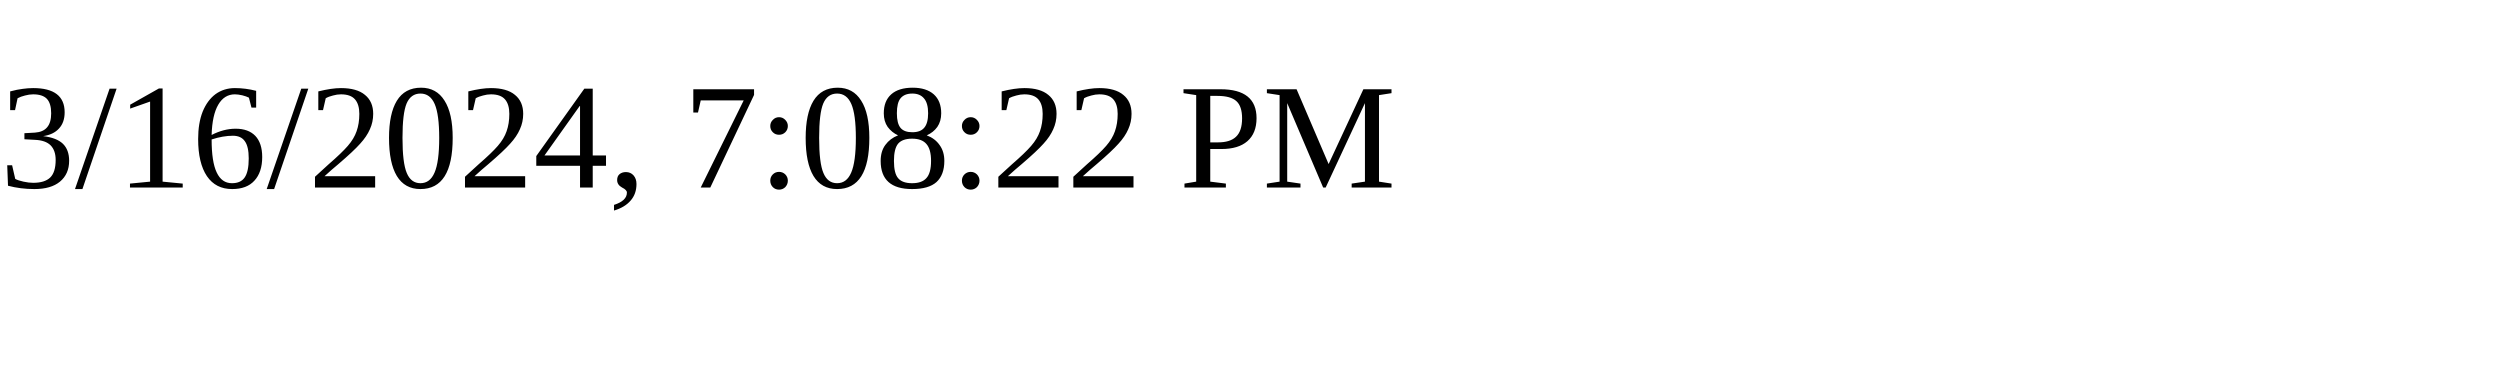
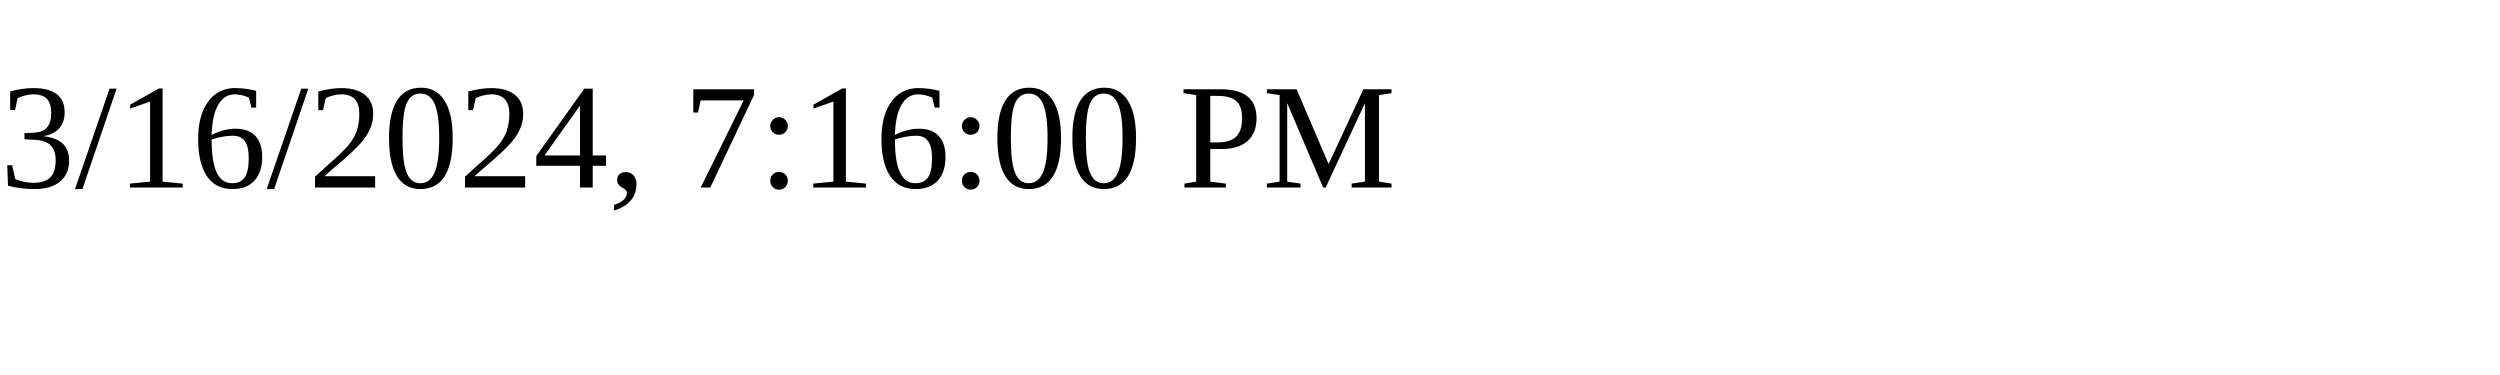
<svg xmlns="http://www.w3.org/2000/svg" height="30" width="200">
-   <text x="0" y="15">3/16/2024, 7:08:22 PM</text>
+   <text x="0" y="15">3/16/2024, 7:16:00 PM</text>
</svg>
